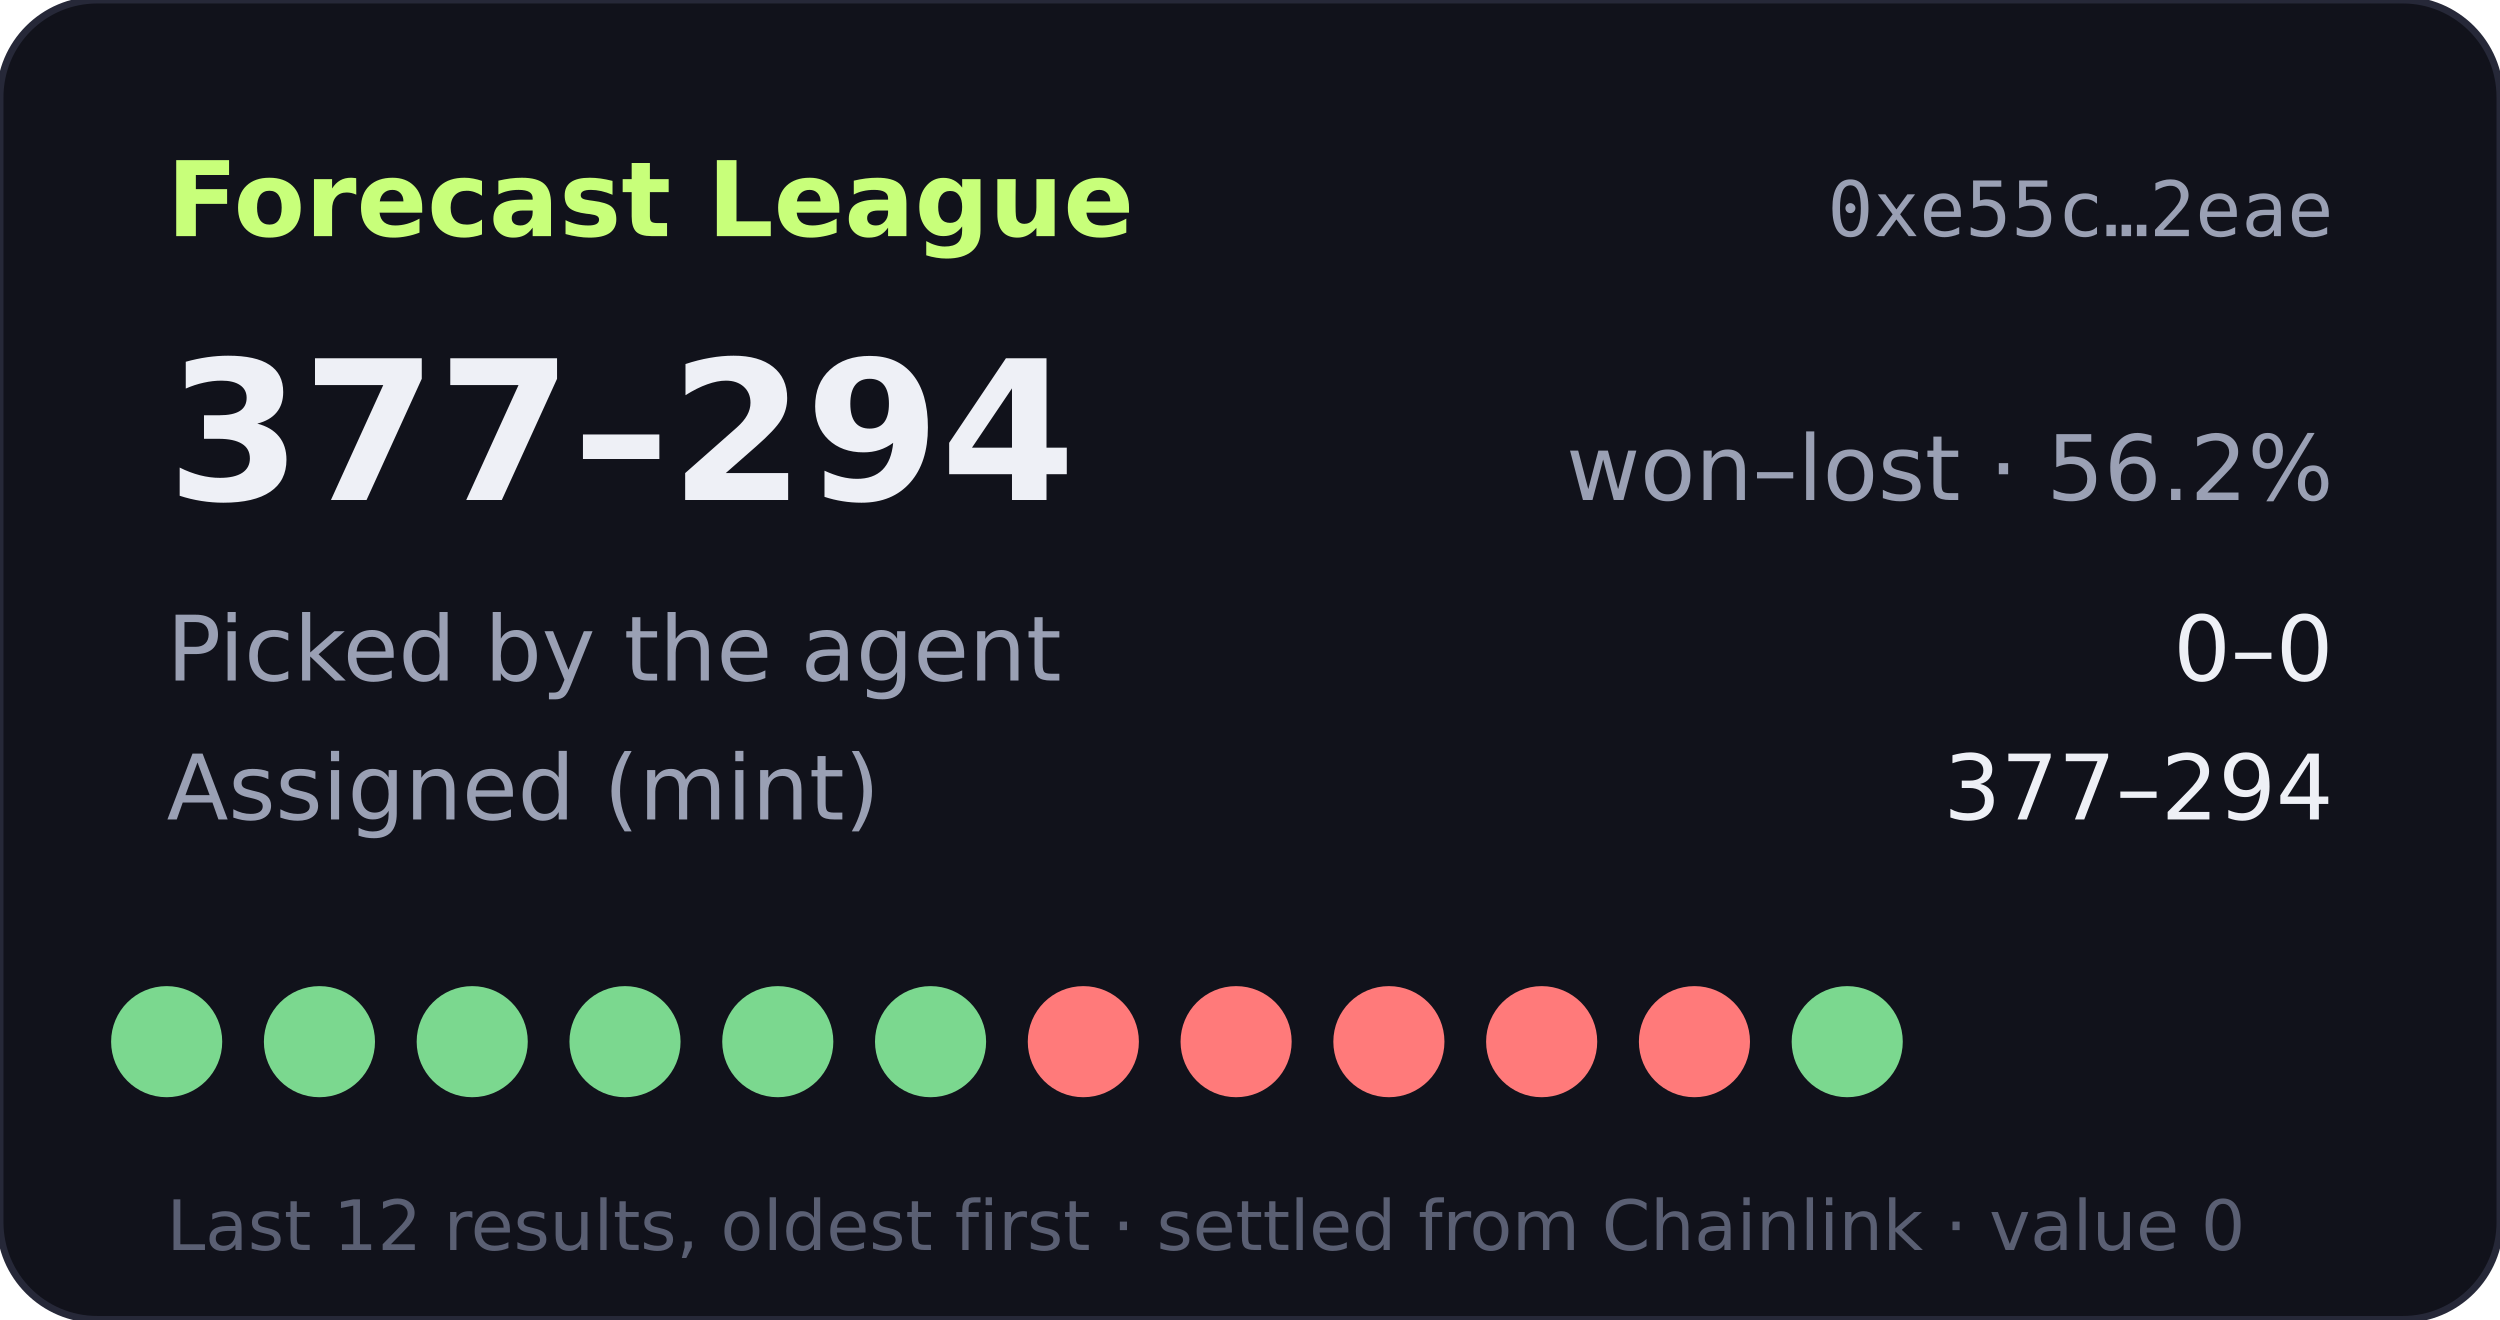
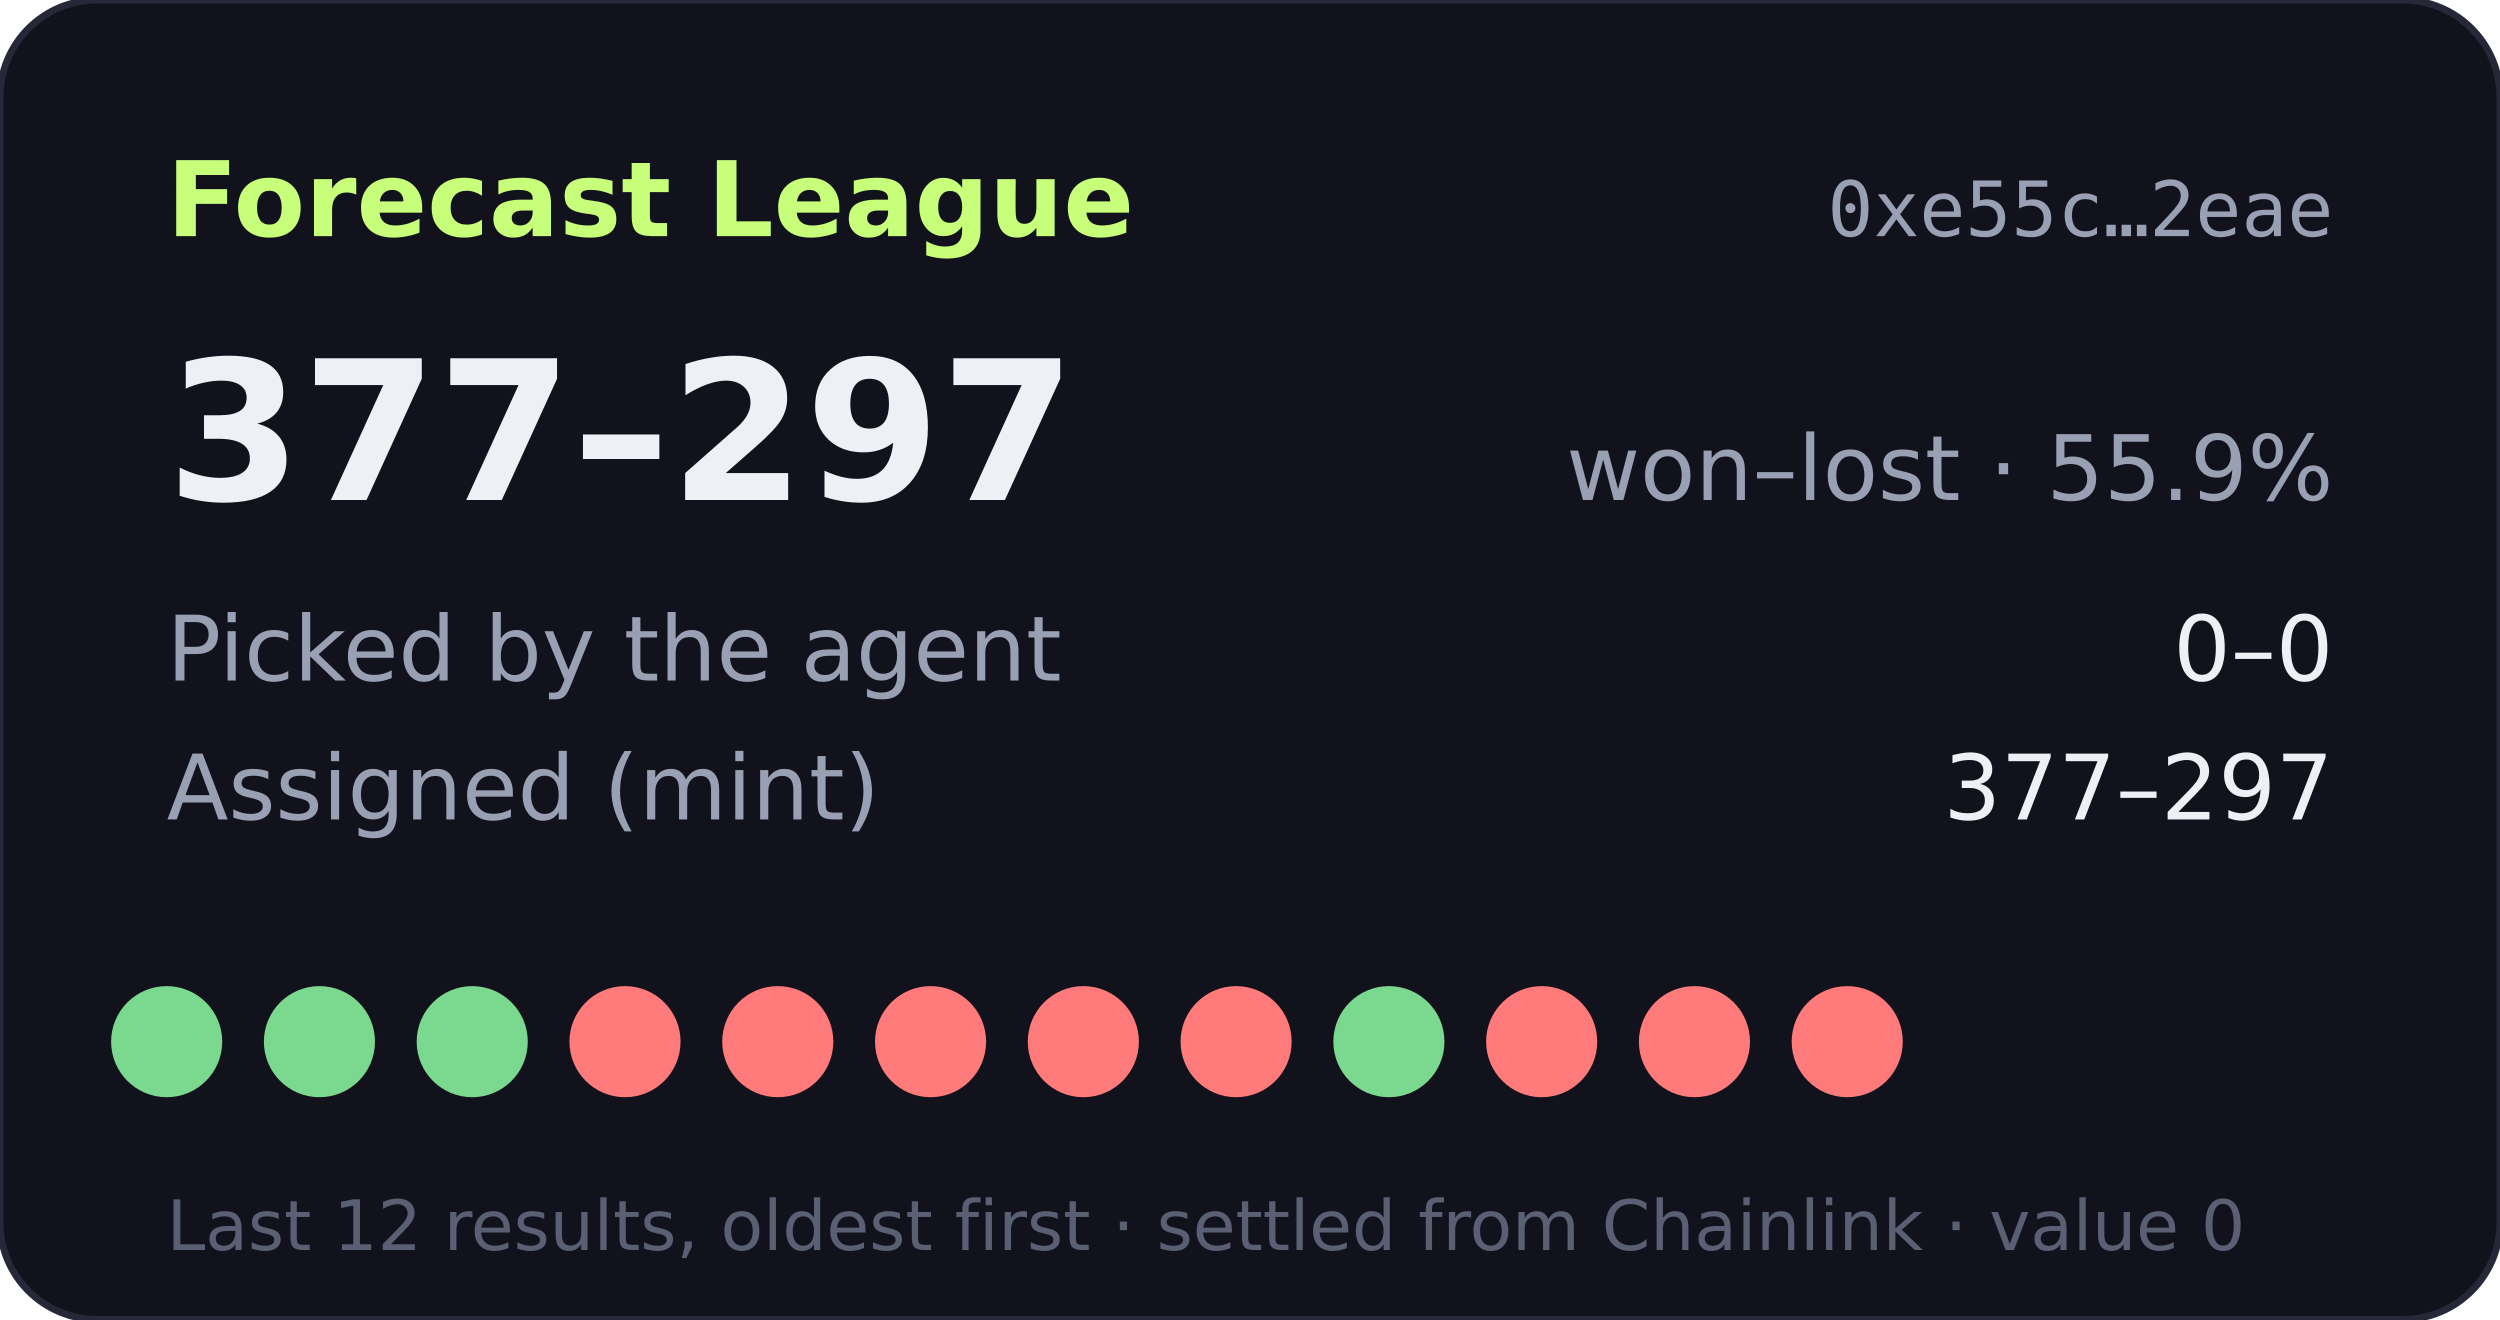
- <svg xmlns="http://www.w3.org/2000/svg" width="360" height="190" viewBox="0 0 360 190" role="img" aria-label="Forecast League record 377-294">
+ <svg xmlns="http://www.w3.org/2000/svg" width="360" height="190" viewBox="0 0 360 190" role="img" aria-label="Forecast League record 377-297">
  <rect width="360" height="190" rx="14" fill="#11121b" stroke="#262838" />
  <text x="24" y="34" fill="#c8ff7a" font-size="15" font-weight="700" font-family="Verdana,DejaVu Sans,sans-serif">Forecast League</text>
  <text x="336" y="34" fill="#9aa0b4" font-size="11" text-anchor="end" font-family="monospace">0xe55c…2eae</text>
  <g font-family="Verdana,DejaVu Sans,sans-serif">
-     <text x="24" y="72" fill="#eef0f6" font-size="28" font-weight="700">377–294</text>
-     <text x="336" y="72" fill="#9aa0b4" font-size="13" text-anchor="end">won–lost · 56.2%</text>
+     <text x="24" y="72" fill="#eef0f6" font-size="28" font-weight="700">377–297</text>
+     <text x="336" y="72" fill="#9aa0b4" font-size="13" text-anchor="end">won–lost · 55.9%</text>
    <text x="24" y="98" fill="#9aa0b4" font-size="13">Picked by the agent</text>
    <text x="336" y="98" fill="#eef0f6" font-size="13" text-anchor="end">0–0</text>
    <text x="24" y="118" fill="#9aa0b4" font-size="13">Assigned (mint)</text>
-     <text x="336" y="118" fill="#eef0f6" font-size="13" text-anchor="end">377–294</text>
+     <text x="336" y="118" fill="#eef0f6" font-size="13" text-anchor="end">377–297</text>
    <circle cx="24" cy="150" r="8" fill="#7bd88f" />
    <circle cx="46" cy="150" r="8" fill="#7bd88f" />
    <circle cx="68" cy="150" r="8" fill="#7bd88f" />
-     <circle cx="90" cy="150" r="8" fill="#7bd88f" />
-     <circle cx="112" cy="150" r="8" fill="#7bd88f" />
-     <circle cx="134" cy="150" r="8" fill="#7bd88f" />
+     <circle cx="90" cy="150" r="8" fill="#ff7a7a" />
+     <circle cx="112" cy="150" r="8" fill="#ff7a7a" />
+     <circle cx="134" cy="150" r="8" fill="#ff7a7a" />
    <circle cx="156" cy="150" r="8" fill="#ff7a7a" />
    <circle cx="178" cy="150" r="8" fill="#ff7a7a" />
-     <circle cx="200" cy="150" r="8" fill="#ff7a7a" />
+     <circle cx="200" cy="150" r="8" fill="#7bd88f" />
    <circle cx="222" cy="150" r="8" fill="#ff7a7a" />
    <circle cx="244" cy="150" r="8" fill="#ff7a7a" />
-     <circle cx="266" cy="150" r="8" fill="#7bd88f" />
+     <circle cx="266" cy="150" r="8" fill="#ff7a7a" />
    <text x="24" y="180" fill="#5a5f73" font-size="10">Last 12 results, oldest first · settled from Chainlink · value 0</text>
  </g>
</svg>
